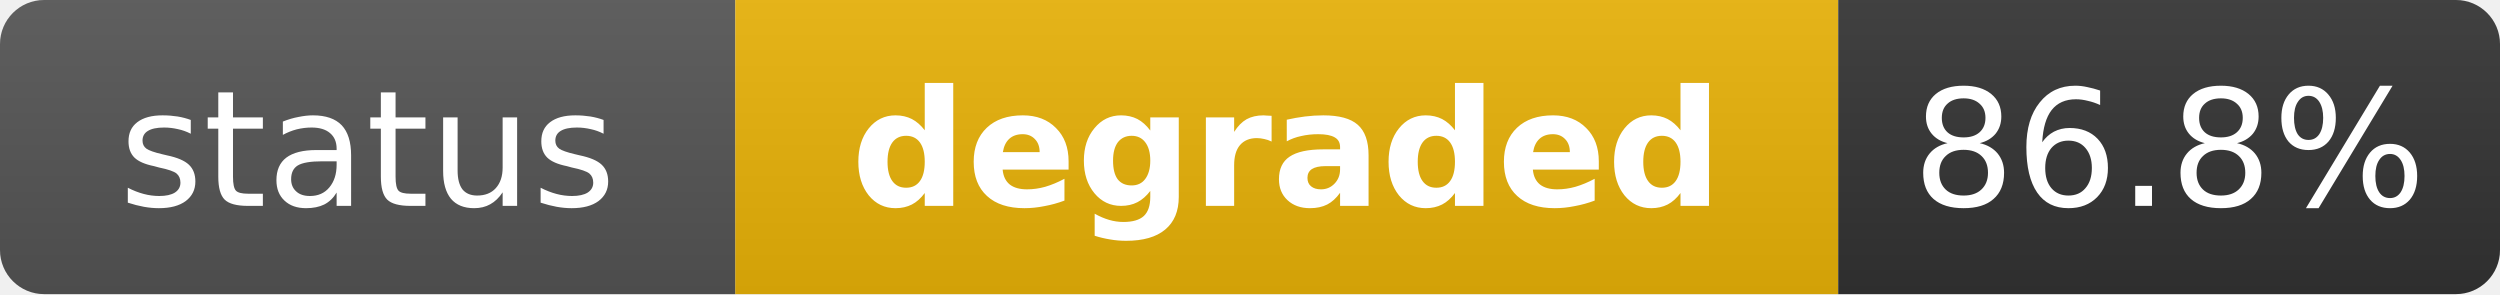
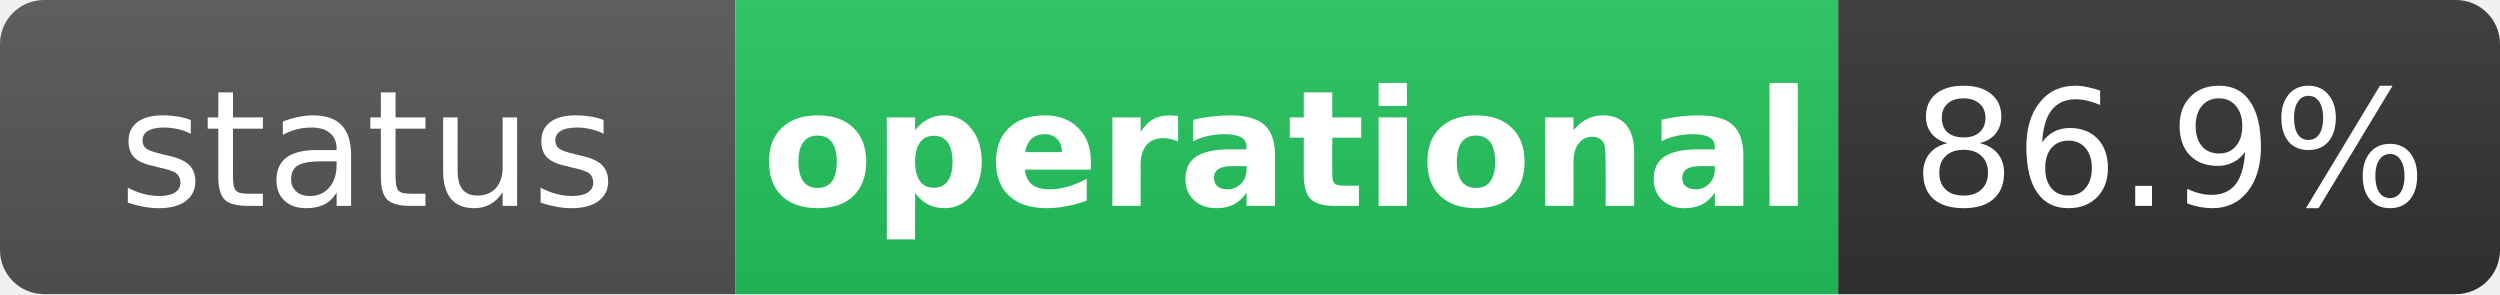
- <svg xmlns="http://www.w3.org/2000/svg" width="170" height="20" role="img" aria-label="status: degraded">
+ <svg xmlns="http://www.w3.org/2000/svg" width="170" height="20" role="img" aria-label="status: operational">
  <linearGradient id="s" x2="0" y2="100%">
    <stop offset="0" stop-color="#bbb" stop-opacity=".1" />
    <stop offset="1" stop-opacity=".1" />
  </linearGradient>
  <clipPath id="r">
    <rect width="170" height="20" rx="3" fill="#fff" />
  </clipPath>
  <g clip-path="url(#r)">
    <rect width="50" height="20" fill="#555" />
-     <rect x="50" width="75" height="20" fill="#eab308" />
+     <rect x="50" width="75" height="20" fill="#22c55e" />
    <rect x="125" width="45" height="20" fill="#333" />
    <rect width="170" height="20" fill="url(#s)" />
  </g>
  <g fill="#fff" text-anchor="middle" font-family="Verdana,Geneva,DejaVu Sans,sans-serif" text-rendering="geometricPrecision" font-size="11">
    <text x="25" y="14" fill="#fff">status</text>
-     <text x="87.5" y="14" fill="#fff" font-weight="bold">degraded</text>
-     <text x="147.5" y="14" fill="#fff">86.8%</text>
+     <text x="87.5" y="14" fill="#fff" font-weight="bold">operational</text>
+     <text x="147.5" y="14" fill="#fff">86.9%</text>
  </g>
</svg>
